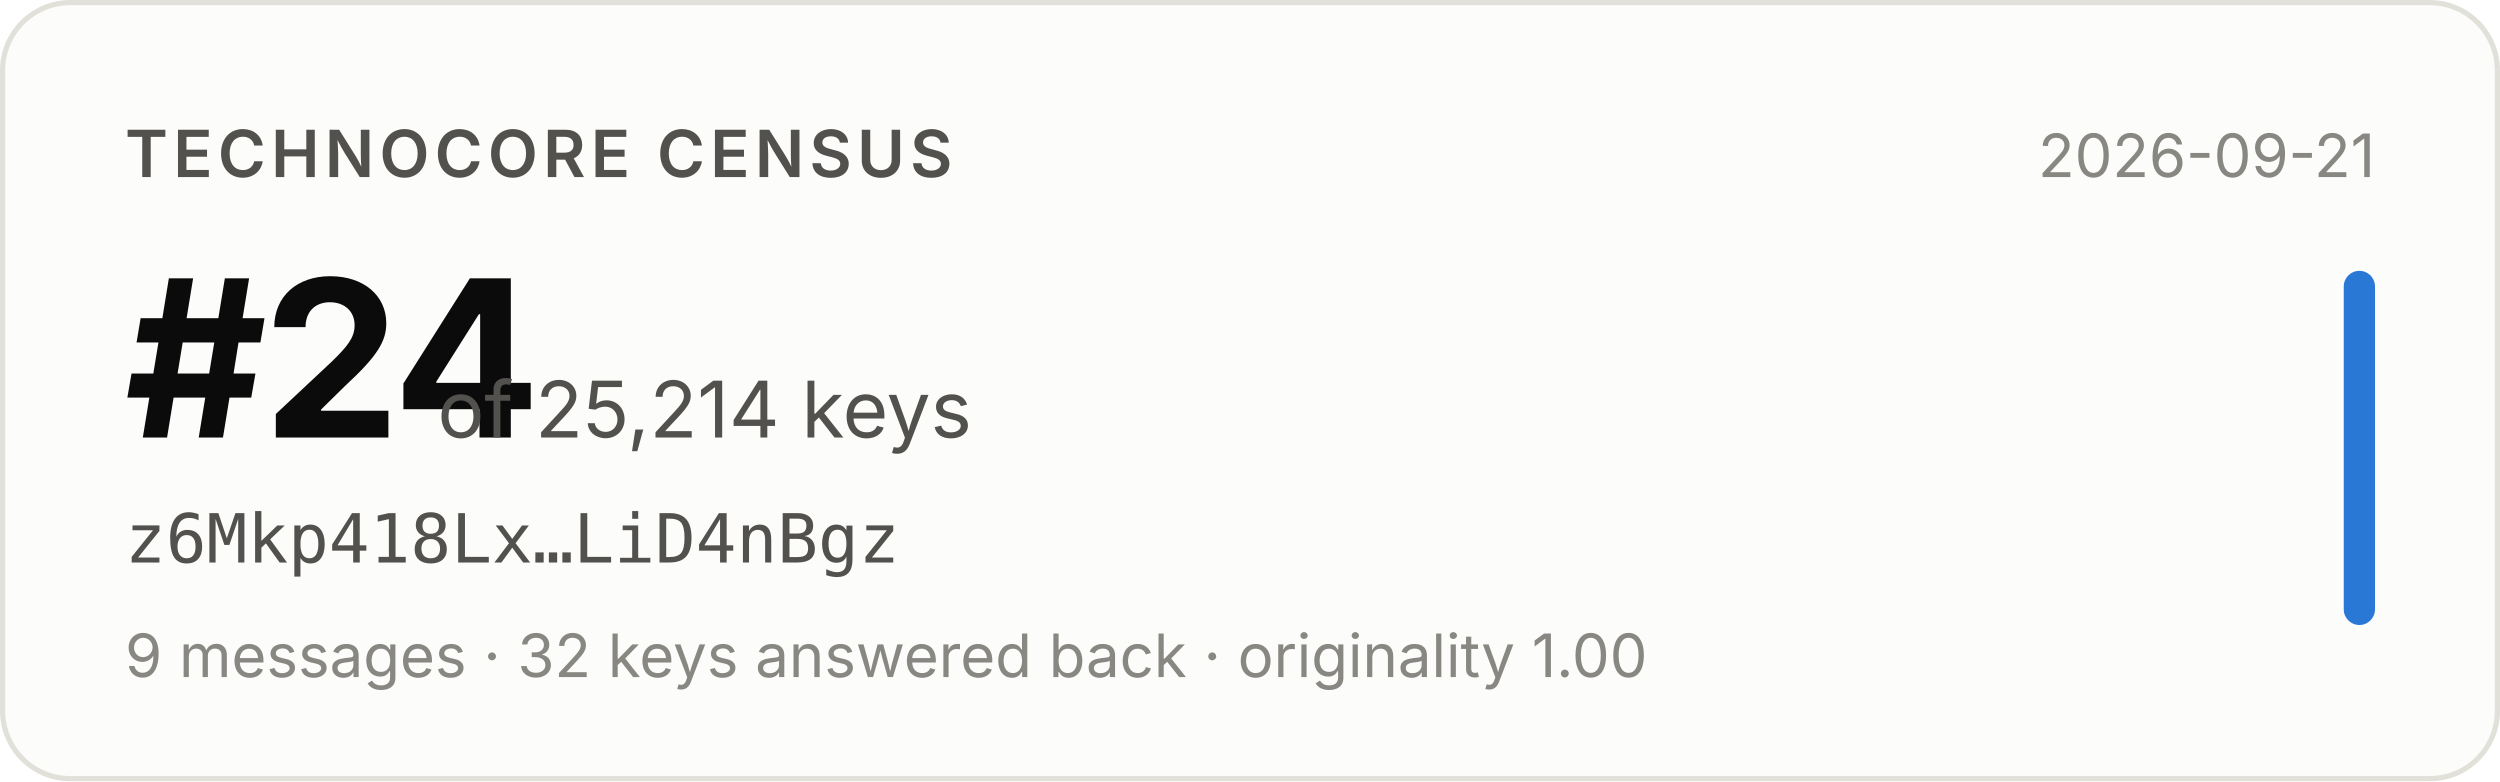
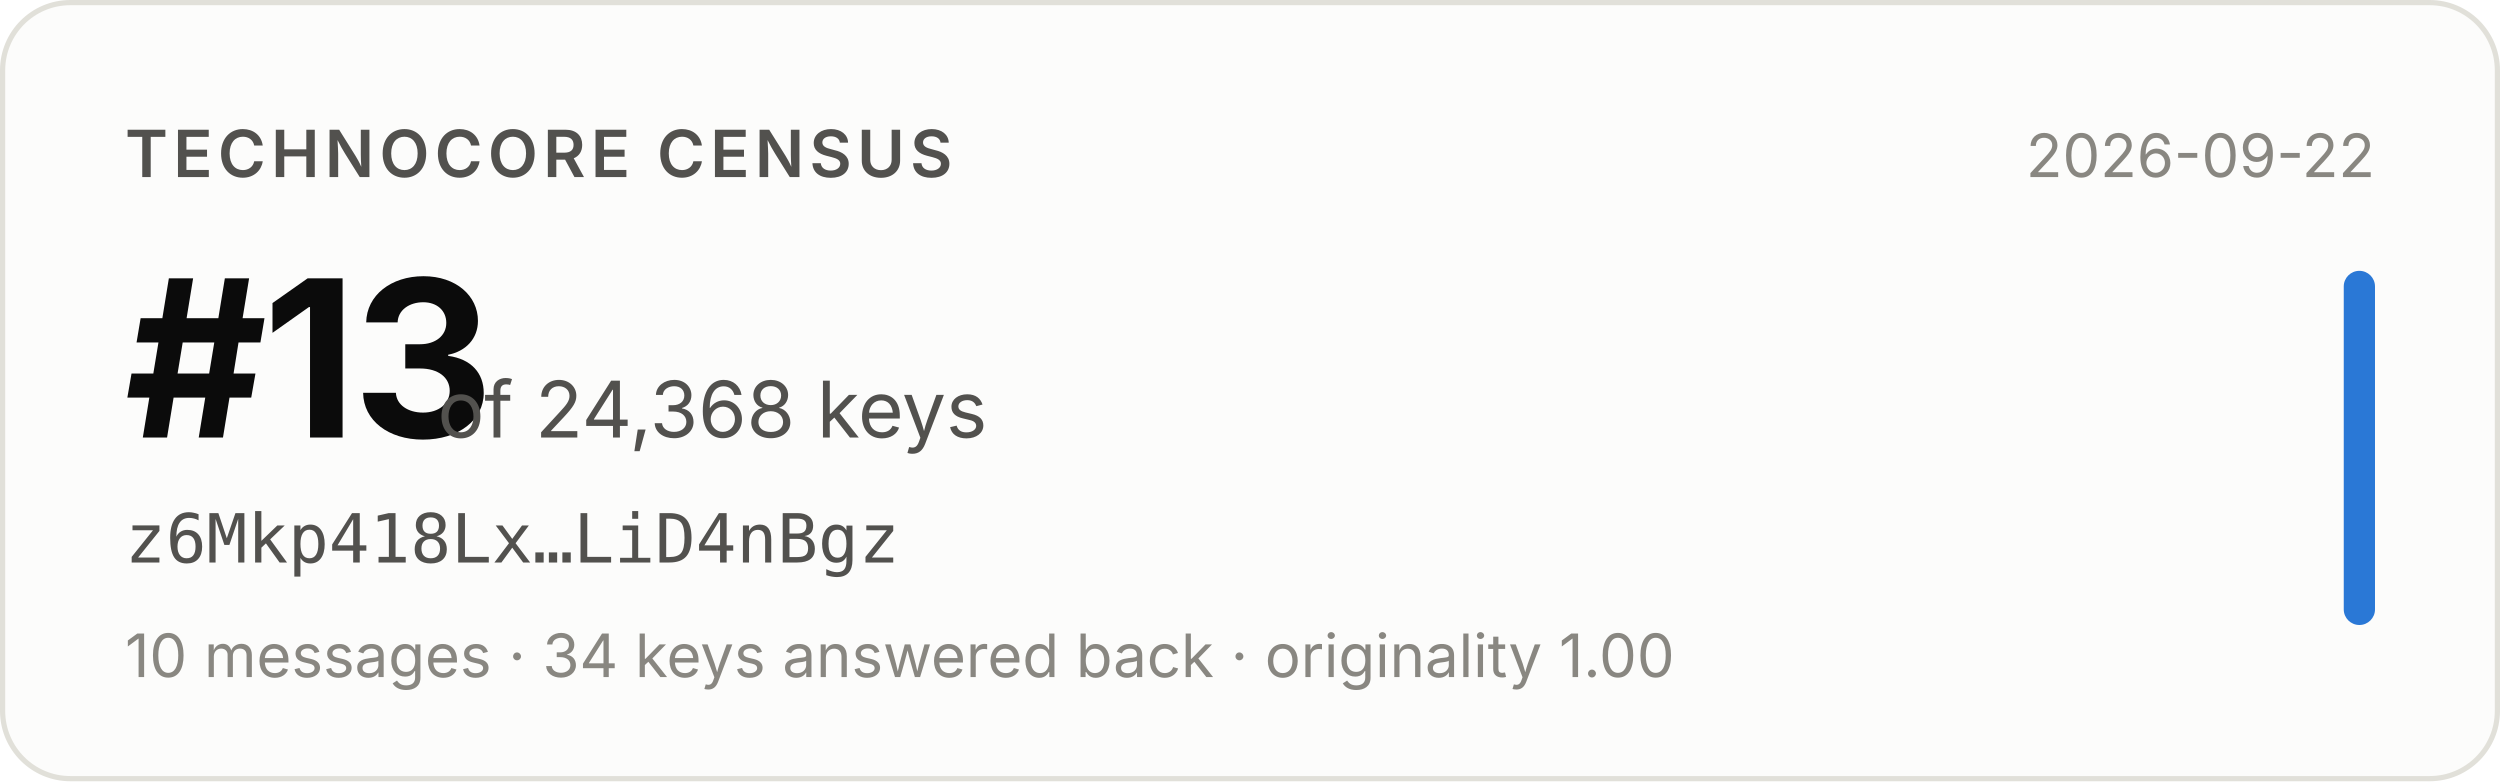
- <svg xmlns="http://www.w3.org/2000/svg" width="480" height="150" viewBox="0 0 480 150" role="img" aria-label="Technocore Census rank #24 of 25,214 keys for z6Mkp418Lx…LiD4nBgz, snapshot 2026-09-21">
+ <svg xmlns="http://www.w3.org/2000/svg" width="480" height="150" viewBox="0 0 480 150" role="img" aria-label="Technocore Census rank #13 of 24,368 keys for z6Mkp418Lx…LiD4nBgz, snapshot 2026-09-22">
  <rect x="0.5" y="0.5" width="479" height="149" rx="13" fill="#fcfcfb" stroke="#e1e0d9" />
  <g font-family="system-ui, -apple-system, 'Segoe UI', sans-serif">
    <text x="24" y="34" font-size="12.5" font-weight="600" fill="#52514e" letter-spacing="0.08em">TECHNOCORE CENSUS</text>
-     <text x="24" y="84" font-size="42" font-weight="650" fill="#0b0b0b" letter-spacing="-0.02em">#24</text>
-     <text x="84" y="84" font-size="15" fill="#52514e">of 25,214 keys</text>
+     <text x="24" y="84" font-size="42" font-weight="650" fill="#0b0b0b" letter-spacing="-0.02em">#13</text>
+     <text x="84" y="84" font-size="15" fill="#52514e">of 24,368 keys</text>
    <text x="24" y="108" font-size="13" fill="#52514e" font-family="ui-monospace, SFMono-Regular, Menlo, monospace">z6Mkp418Lx…LiD4nBgz</text>
-     <text x="24" y="130" font-size="11.5" fill="#898781">9 messages · 32 keys answered back · originality 1.00</text>
-     <text x="456" y="34" font-size="11.5" fill="#898781" text-anchor="end">2026-09-21</text>
+     <text x="24" y="130" font-size="11.5" fill="#898781">10 messages · 34 keys answered back · originality 1.00</text>
+     <text x="456" y="34" font-size="11.5" fill="#898781" text-anchor="end">2026-09-22</text>
    <rect x="450" y="52" width="6" height="68" rx="3" fill="#2a78d6" />
  </g>
</svg>
